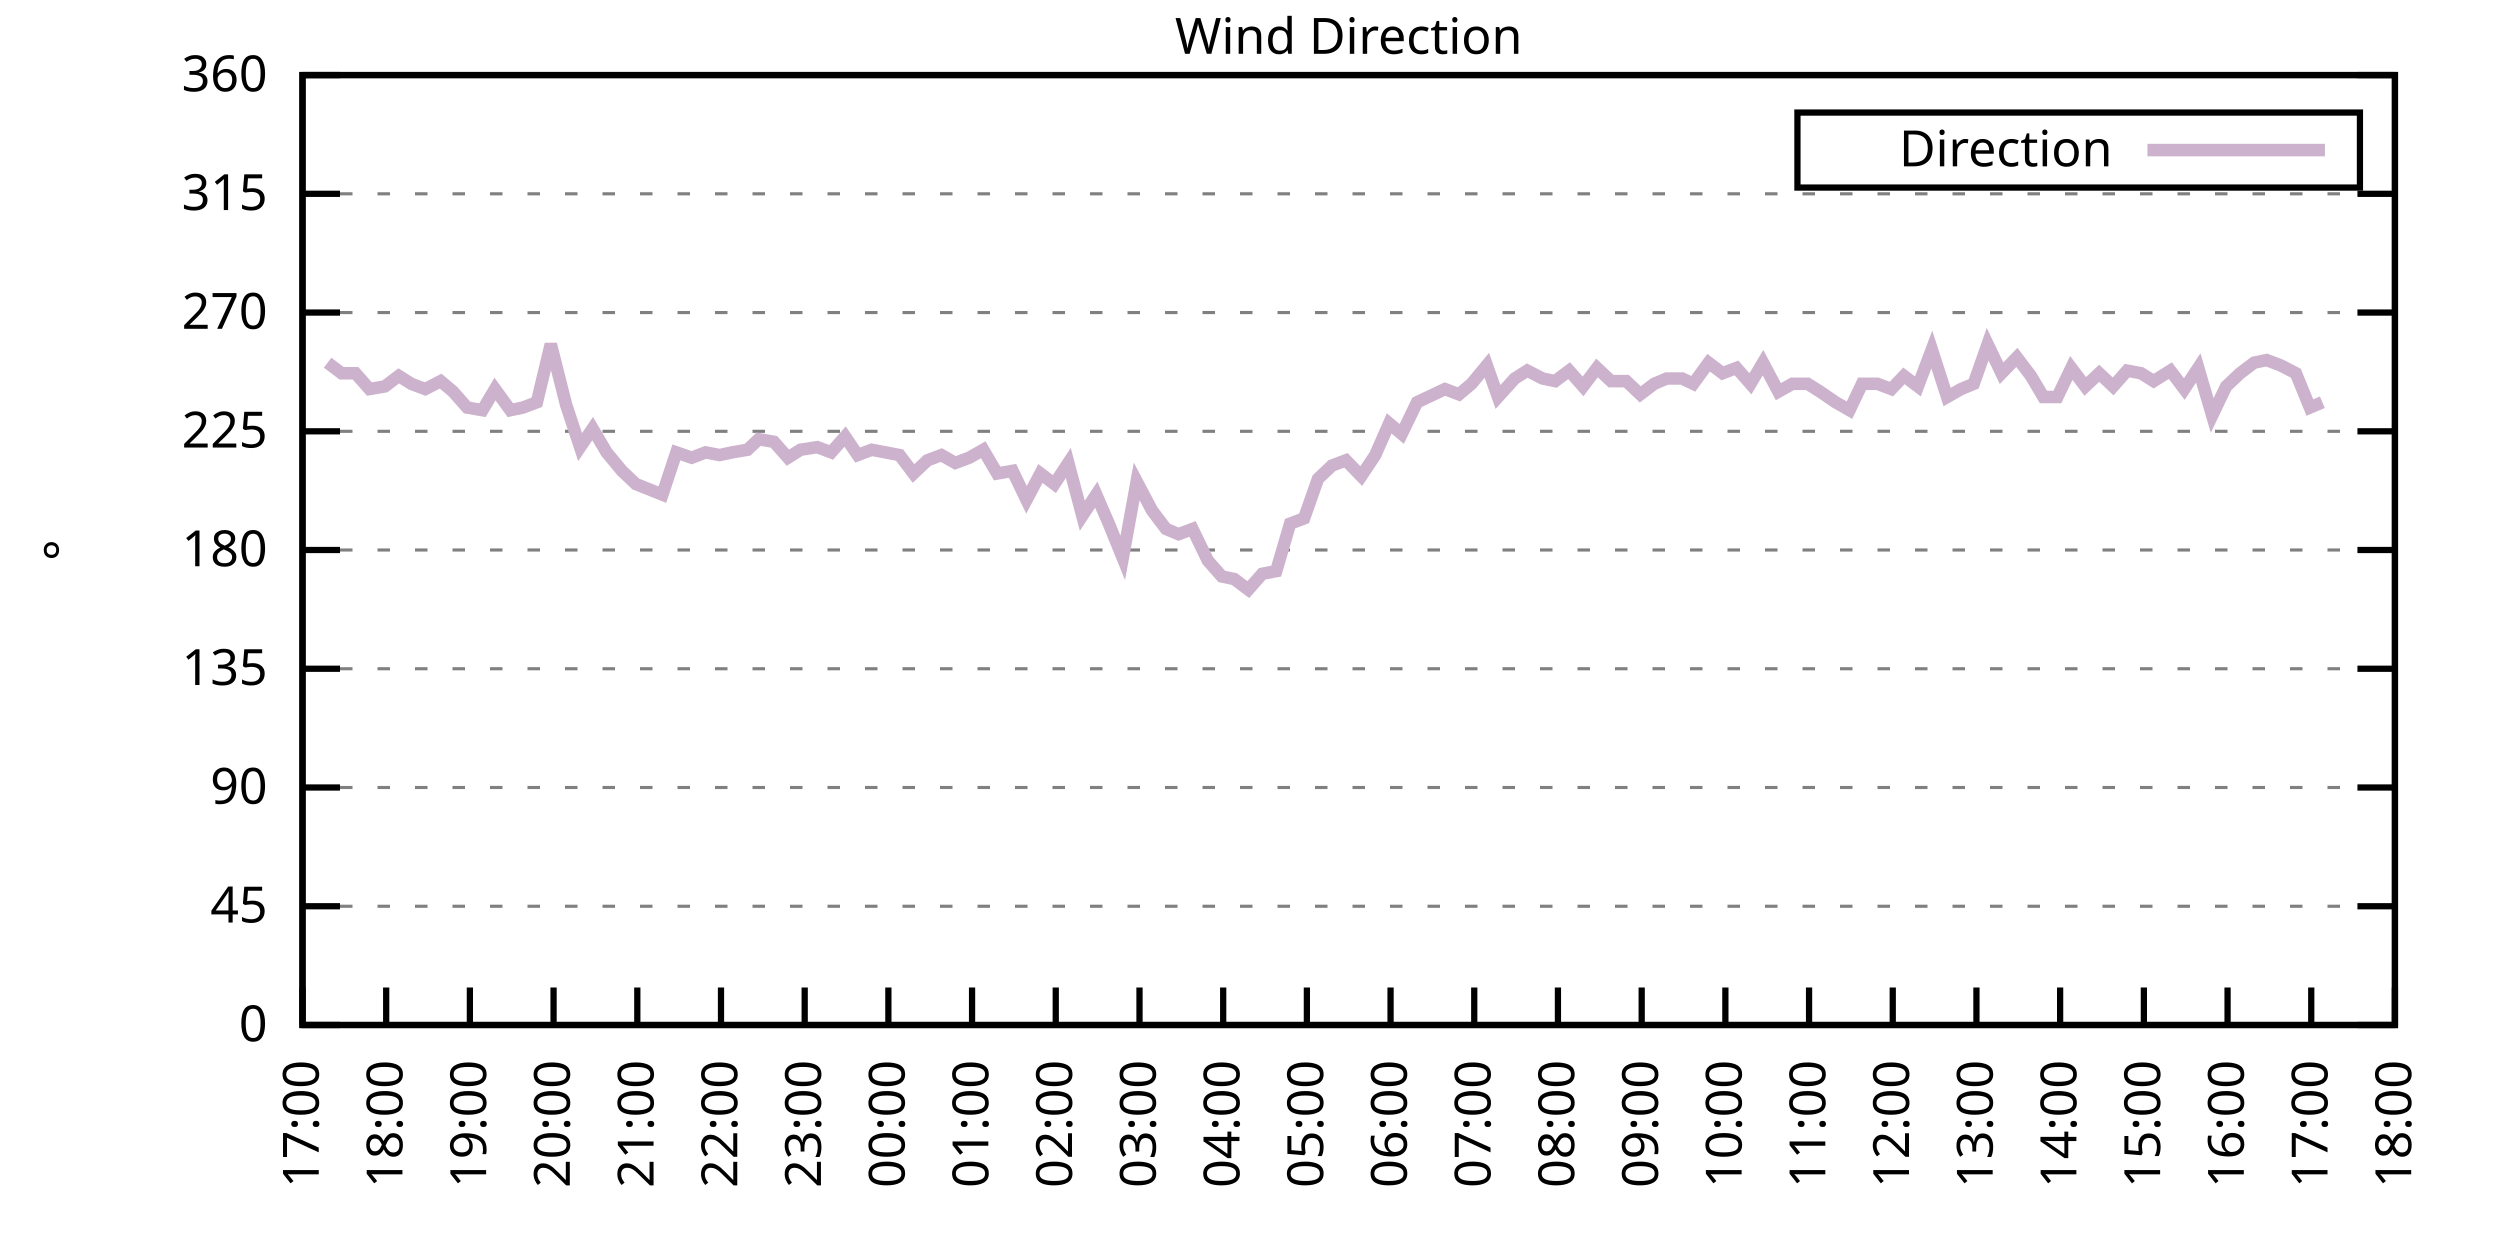
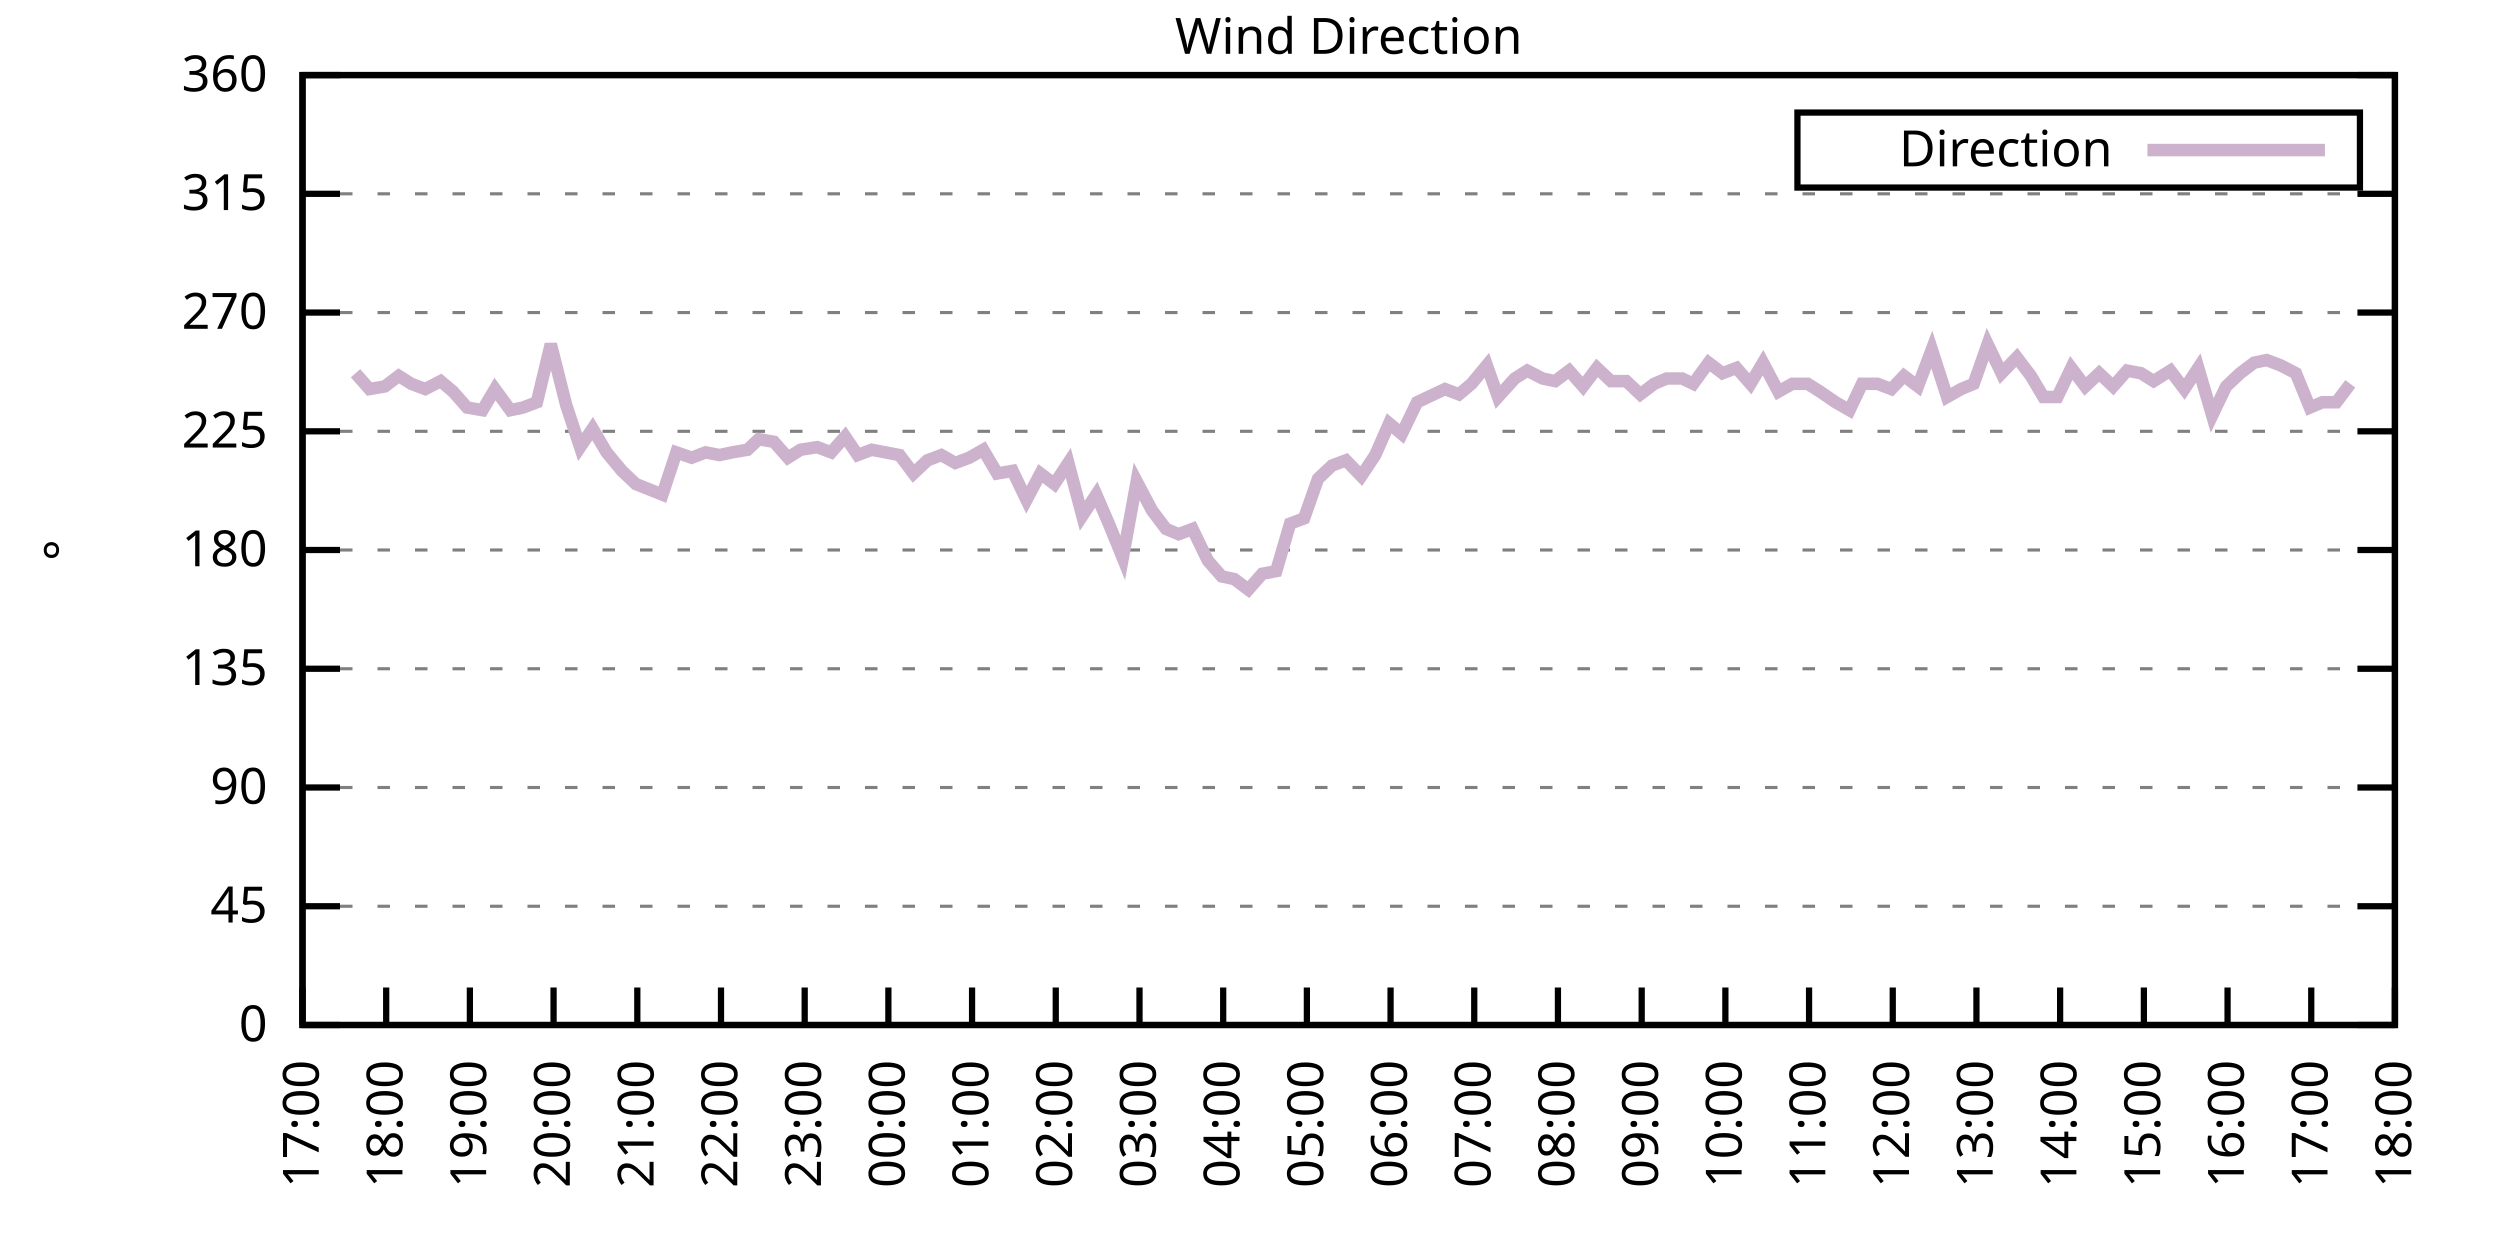
<svg xmlns="http://www.w3.org/2000/svg" xmlns:xlink="http://www.w3.org/1999/xlink" width="400" height="200" viewBox="0 0 400 200">
  <g id="gnuplot_canvas">
    <rect x="0" y="0" width="400" height="200" fill="none" />
    <defs>
      <circle id="gpDot" r="0.5" stroke-width="0.5" stroke="currentColor" />
      <path id="gpPt0" stroke-width="0.333" stroke="currentColor" d="M-1,0 h2 M0,-1 v2" />
      <path id="gpPt1" stroke-width="0.333" stroke="currentColor" d="M-1,-1 L1,1 M1,-1 L-1,1" />
      <path id="gpPt2" stroke-width="0.333" stroke="currentColor" d="M-1,0 L1,0 M0,-1 L0,1 M-1,-1 L1,1 M-1,1 L1,-1" />
      <rect id="gpPt3" stroke-width="0.333" stroke="currentColor" x="-1" y="-1" width="2" height="2" />
      <rect id="gpPt4" stroke-width="0.333" stroke="currentColor" fill="currentColor" x="-1" y="-1" width="2" height="2" />
      <circle id="gpPt5" stroke-width="0.333" stroke="currentColor" cx="0" cy="0" r="1" />
      <use xlink:href="#gpPt5" id="gpPt6" fill="currentColor" stroke="none" />
      <path id="gpPt7" stroke-width="0.333" stroke="currentColor" d="M0,-1.33 L-1.33,0.67 L1.33,0.67 z" />
      <use xlink:href="#gpPt7" id="gpPt8" fill="currentColor" stroke="none" />
      <use xlink:href="#gpPt7" id="gpPt9" stroke="currentColor" transform="rotate(180)" />
      <use xlink:href="#gpPt9" id="gpPt10" fill="currentColor" stroke="none" />
      <use xlink:href="#gpPt3" id="gpPt11" stroke="currentColor" transform="rotate(45)" />
      <use xlink:href="#gpPt11" id="gpPt12" fill="currentColor" stroke="none" />
      <path id="gpPt13" stroke-width="0.333" stroke="currentColor" d="M0,1.330 L1.265,0.411 L0.782,-1.067 L-0.782,-1.076 L-1.265,0.411 z" />
      <use xlink:href="#gpPt13" id="gpPt14" fill="currentColor" stroke="none" />
      <filter id="textbox" filterUnits="objectBoundingBox" x="0" y="0" height="1" width="1">
        <feFlood flood-color="white" flood-opacity="1" result="bgnd" />
        <feComposite in="SourceGraphic" in2="bgnd" operator="atop" />
      </filter>
      <filter id="greybox" filterUnits="objectBoundingBox" x="0" y="0" height="1" width="1">
        <feFlood flood-color="lightgrey" flood-opacity="1" result="grey" />
        <feComposite in="SourceGraphic" in2="grey" operator="atop" />
      </filter>
    </defs>
    <g fill="none" color="white" stroke="currentColor" stroke-width="1.00" stroke-linecap="butt" stroke-linejoin="miter">
</g>
    <g fill="none" color="black" stroke="currentColor" stroke-width="1.00" stroke-linecap="butt" stroke-linejoin="miter">
      <g stroke="none" shape-rendering="crispEdges">
        <polygon fill="rgb(255, 255, 255)" points="48.40,164.00 383.18,164.00 383.18,12.02 48.40,12.02 " />
      </g>
    </g>
    <g fill="none" color="black" stroke="currentColor" stroke-width="1.00" stroke-linecap="butt" stroke-linejoin="miter">
</g>
    <g fill="none" color="black" stroke="black" stroke-width="0.50" stroke-linecap="butt" stroke-linejoin="miter">
</g>
    <g fill="none" color="gray" stroke="currentColor" stroke-width="0.50" stroke-linecap="butt" stroke-linejoin="miter">
      <path stroke="gray" stroke-dasharray="2,4" class="gridline" d="M48.40,164.00 L383.19,164.00  " />
    </g>
    <g fill="none" color="gray" stroke="gray" stroke-width="1.00" stroke-linecap="butt" stroke-linejoin="miter">
</g>
    <g fill="none" color="black" stroke="currentColor" stroke-width="1.00" stroke-linecap="butt" stroke-linejoin="miter">
      <path stroke="black" d="M48.40,164.00 L54.40,164.00 M383.19,164.00 L377.19,164.00  " />
      <g transform="translate(42.80,166.60)" stroke="none" fill="black" font-family="Sans" font-size="8.00" text-anchor="end">
        <text>
          <tspan font-family="Sans"> 0</tspan>
        </text>
      </g>
    </g>
    <g fill="none" color="black" stroke="currentColor" stroke-width="1.00" stroke-linecap="butt" stroke-linejoin="miter">
</g>
    <g fill="none" color="black" stroke="black" stroke-width="0.50" stroke-linecap="butt" stroke-linejoin="miter">
</g>
    <g fill="none" color="gray" stroke="currentColor" stroke-width="0.50" stroke-linecap="butt" stroke-linejoin="miter">
      <path stroke="gray" stroke-dasharray="2,4" class="gridline" d="M48.40,145.00 L383.19,145.00  " />
    </g>
    <g fill="none" color="gray" stroke="gray" stroke-width="1.00" stroke-linecap="butt" stroke-linejoin="miter">
</g>
    <g fill="none" color="black" stroke="currentColor" stroke-width="1.00" stroke-linecap="butt" stroke-linejoin="miter">
      <path stroke="black" d="M48.40,145.00 L54.40,145.00 M383.19,145.00 L377.19,145.00  " />
      <g transform="translate(42.80,147.60)" stroke="none" fill="black" font-family="Sans" font-size="8.00" text-anchor="end">
        <text>
          <tspan font-family="Sans"> 45</tspan>
        </text>
      </g>
    </g>
    <g fill="none" color="black" stroke="currentColor" stroke-width="1.00" stroke-linecap="butt" stroke-linejoin="miter">
</g>
    <g fill="none" color="black" stroke="black" stroke-width="0.50" stroke-linecap="butt" stroke-linejoin="miter">
</g>
    <g fill="none" color="gray" stroke="currentColor" stroke-width="0.50" stroke-linecap="butt" stroke-linejoin="miter">
      <path stroke="gray" stroke-dasharray="2,4" class="gridline" d="M48.40,126.00 L383.19,126.00  " />
    </g>
    <g fill="none" color="gray" stroke="gray" stroke-width="1.00" stroke-linecap="butt" stroke-linejoin="miter">
</g>
    <g fill="none" color="black" stroke="currentColor" stroke-width="1.00" stroke-linecap="butt" stroke-linejoin="miter">
      <path stroke="black" d="M48.40,126.00 L54.40,126.00 M383.19,126.00 L377.19,126.00  " />
      <g transform="translate(42.80,128.60)" stroke="none" fill="black" font-family="Sans" font-size="8.00" text-anchor="end">
        <text>
          <tspan font-family="Sans"> 90</tspan>
        </text>
      </g>
    </g>
    <g fill="none" color="black" stroke="currentColor" stroke-width="1.00" stroke-linecap="butt" stroke-linejoin="miter">
</g>
    <g fill="none" color="black" stroke="black" stroke-width="0.50" stroke-linecap="butt" stroke-linejoin="miter">
</g>
    <g fill="none" color="gray" stroke="currentColor" stroke-width="0.50" stroke-linecap="butt" stroke-linejoin="miter">
      <path stroke="gray" stroke-dasharray="2,4" class="gridline" d="M48.40,107.00 L383.19,107.00  " />
    </g>
    <g fill="none" color="gray" stroke="gray" stroke-width="1.00" stroke-linecap="butt" stroke-linejoin="miter">
</g>
    <g fill="none" color="black" stroke="currentColor" stroke-width="1.00" stroke-linecap="butt" stroke-linejoin="miter">
      <path stroke="black" d="M48.40,107.00 L54.40,107.00 M383.19,107.00 L377.19,107.00  " />
      <g transform="translate(42.80,109.60)" stroke="none" fill="black" font-family="Sans" font-size="8.00" text-anchor="end">
        <text>
          <tspan font-family="Sans"> 135</tspan>
        </text>
      </g>
    </g>
    <g fill="none" color="black" stroke="currentColor" stroke-width="1.00" stroke-linecap="butt" stroke-linejoin="miter">
</g>
    <g fill="none" color="black" stroke="black" stroke-width="0.50" stroke-linecap="butt" stroke-linejoin="miter">
</g>
    <g fill="none" color="gray" stroke="currentColor" stroke-width="0.50" stroke-linecap="butt" stroke-linejoin="miter">
      <path stroke="gray" stroke-dasharray="2,4" class="gridline" d="M48.40,88.00 L383.19,88.00  " />
    </g>
    <g fill="none" color="gray" stroke="gray" stroke-width="1.00" stroke-linecap="butt" stroke-linejoin="miter">
</g>
    <g fill="none" color="black" stroke="currentColor" stroke-width="1.00" stroke-linecap="butt" stroke-linejoin="miter">
      <path stroke="black" d="M48.40,88.00 L54.40,88.00 M383.19,88.00 L377.19,88.00  " />
      <g transform="translate(42.80,90.60)" stroke="none" fill="black" font-family="Sans" font-size="8.00" text-anchor="end">
        <text>
          <tspan font-family="Sans"> 180</tspan>
        </text>
      </g>
    </g>
    <g fill="none" color="black" stroke="currentColor" stroke-width="1.00" stroke-linecap="butt" stroke-linejoin="miter">
</g>
    <g fill="none" color="black" stroke="black" stroke-width="0.50" stroke-linecap="butt" stroke-linejoin="miter">
</g>
    <g fill="none" color="gray" stroke="currentColor" stroke-width="0.50" stroke-linecap="butt" stroke-linejoin="miter">
      <path stroke="gray" stroke-dasharray="2,4" class="gridline" d="M48.40,69.01 L383.19,69.01  " />
    </g>
    <g fill="none" color="gray" stroke="gray" stroke-width="1.00" stroke-linecap="butt" stroke-linejoin="miter">
</g>
    <g fill="none" color="black" stroke="currentColor" stroke-width="1.00" stroke-linecap="butt" stroke-linejoin="miter">
      <path stroke="black" d="M48.40,69.01 L54.40,69.01 M383.19,69.01 L377.19,69.01  " />
      <g transform="translate(42.80,71.61)" stroke="none" fill="black" font-family="Sans" font-size="8.00" text-anchor="end">
        <text>
          <tspan font-family="Sans"> 225</tspan>
        </text>
      </g>
    </g>
    <g fill="none" color="black" stroke="currentColor" stroke-width="1.00" stroke-linecap="butt" stroke-linejoin="miter">
</g>
    <g fill="none" color="black" stroke="black" stroke-width="0.50" stroke-linecap="butt" stroke-linejoin="miter">
</g>
    <g fill="none" color="gray" stroke="currentColor" stroke-width="0.50" stroke-linecap="butt" stroke-linejoin="miter">
      <path stroke="gray" stroke-dasharray="2,4" class="gridline" d="M48.40,50.01 L383.19,50.01  " />
    </g>
    <g fill="none" color="gray" stroke="gray" stroke-width="1.00" stroke-linecap="butt" stroke-linejoin="miter">
</g>
    <g fill="none" color="black" stroke="currentColor" stroke-width="1.00" stroke-linecap="butt" stroke-linejoin="miter">
      <path stroke="black" d="M48.40,50.01 L54.40,50.01 M383.19,50.01 L377.19,50.01  " />
      <g transform="translate(42.80,52.61)" stroke="none" fill="black" font-family="Sans" font-size="8.00" text-anchor="end">
        <text>
          <tspan font-family="Sans"> 270</tspan>
        </text>
      </g>
    </g>
    <g fill="none" color="black" stroke="currentColor" stroke-width="1.00" stroke-linecap="butt" stroke-linejoin="miter">
</g>
    <g fill="none" color="black" stroke="black" stroke-width="0.50" stroke-linecap="butt" stroke-linejoin="miter">
</g>
    <g fill="none" color="gray" stroke="currentColor" stroke-width="0.50" stroke-linecap="butt" stroke-linejoin="miter">
      <path stroke="gray" stroke-dasharray="2,4" class="gridline" d="M48.40,31.01 L383.19,31.01  " />
    </g>
    <g fill="none" color="gray" stroke="gray" stroke-width="1.00" stroke-linecap="butt" stroke-linejoin="miter">
</g>
    <g fill="none" color="black" stroke="currentColor" stroke-width="1.00" stroke-linecap="butt" stroke-linejoin="miter">
      <path stroke="black" d="M48.40,31.01 L54.40,31.01 M383.19,31.01 L377.19,31.01  " />
      <g transform="translate(42.80,33.61)" stroke="none" fill="black" font-family="Sans" font-size="8.00" text-anchor="end">
        <text>
          <tspan font-family="Sans"> 315</tspan>
        </text>
      </g>
    </g>
    <g fill="none" color="black" stroke="currentColor" stroke-width="1.00" stroke-linecap="butt" stroke-linejoin="miter">
</g>
    <g fill="none" color="black" stroke="black" stroke-width="0.50" stroke-linecap="butt" stroke-linejoin="miter">
</g>
    <g fill="none" color="gray" stroke="currentColor" stroke-width="0.50" stroke-linecap="butt" stroke-linejoin="miter">
      <path stroke="gray" stroke-dasharray="2,4" class="gridline" d="M48.40,12.01 L383.19,12.01  " />
    </g>
    <g fill="none" color="gray" stroke="gray" stroke-width="1.00" stroke-linecap="butt" stroke-linejoin="miter">
</g>
    <g fill="none" color="black" stroke="currentColor" stroke-width="1.00" stroke-linecap="butt" stroke-linejoin="miter">
      <path stroke="black" d="M48.40,12.01 L54.40,12.01 M383.19,12.01 L377.19,12.01  " />
      <g transform="translate(42.80,14.61)" stroke="none" fill="black" font-family="Sans" font-size="8.00" text-anchor="end">
        <text>
          <tspan font-family="Sans"> 360</tspan>
        </text>
      </g>
    </g>
    <g fill="none" color="black" stroke="currentColor" stroke-width="1.00" stroke-linecap="butt" stroke-linejoin="miter">
      <path stroke="black" d="M48.40,164.00 L48.40,158.00  " />
      <g transform="translate(51.00,169.60) rotate(270.00)" stroke="none" fill="black" font-family="Sans" font-size="8.00" text-anchor="end">
        <text>
          <tspan font-family="Sans">17:00</tspan>
        </text>
      </g>
    </g>
    <g fill="none" color="black" stroke="currentColor" stroke-width="1.00" stroke-linecap="butt" stroke-linejoin="miter">
      <path stroke="black" d="M61.79,164.00 L61.79,158.00  " />
      <g transform="translate(64.39,169.60) rotate(270.00)" stroke="none" fill="black" font-family="Sans" font-size="8.00" text-anchor="end">
        <text>
          <tspan font-family="Sans">18:00</tspan>
        </text>
      </g>
    </g>
    <g fill="none" color="black" stroke="currentColor" stroke-width="1.00" stroke-linecap="butt" stroke-linejoin="miter">
      <path stroke="black" d="M75.18,164.00 L75.18,158.00  " />
      <g transform="translate(77.78,169.60) rotate(270.00)" stroke="none" fill="black" font-family="Sans" font-size="8.00" text-anchor="end">
        <text>
          <tspan font-family="Sans">19:00</tspan>
        </text>
      </g>
    </g>
    <g fill="none" color="black" stroke="currentColor" stroke-width="1.00" stroke-linecap="butt" stroke-linejoin="miter">
      <path stroke="black" d="M88.57,164.00 L88.57,158.00  " />
      <g transform="translate(91.17,169.60) rotate(270.00)" stroke="none" fill="black" font-family="Sans" font-size="8.00" text-anchor="end">
        <text>
          <tspan font-family="Sans">20:00</tspan>
        </text>
      </g>
    </g>
    <g fill="none" color="black" stroke="currentColor" stroke-width="1.00" stroke-linecap="butt" stroke-linejoin="miter">
      <path stroke="black" d="M101.97,164.00 L101.97,158.00  " />
      <g transform="translate(104.57,169.60) rotate(270.00)" stroke="none" fill="black" font-family="Sans" font-size="8.00" text-anchor="end">
        <text>
          <tspan font-family="Sans">21:00</tspan>
        </text>
      </g>
    </g>
    <g fill="none" color="black" stroke="currentColor" stroke-width="1.00" stroke-linecap="butt" stroke-linejoin="miter">
      <path stroke="black" d="M115.36,164.00 L115.36,158.00  " />
      <g transform="translate(117.96,169.60) rotate(270.00)" stroke="none" fill="black" font-family="Sans" font-size="8.00" text-anchor="end">
        <text>
          <tspan font-family="Sans">22:00</tspan>
        </text>
      </g>
    </g>
    <g fill="none" color="black" stroke="currentColor" stroke-width="1.00" stroke-linecap="butt" stroke-linejoin="miter">
      <path stroke="black" d="M128.75,164.00 L128.75,158.00  " />
      <g transform="translate(131.35,169.60) rotate(270.00)" stroke="none" fill="black" font-family="Sans" font-size="8.00" text-anchor="end">
        <text>
          <tspan font-family="Sans">23:00</tspan>
        </text>
      </g>
    </g>
    <g fill="none" color="black" stroke="currentColor" stroke-width="1.00" stroke-linecap="butt" stroke-linejoin="miter">
      <path stroke="black" d="M142.14,164.00 L142.14,158.00  " />
      <g transform="translate(144.74,169.60) rotate(270.00)" stroke="none" fill="black" font-family="Sans" font-size="8.00" text-anchor="end">
        <text>
          <tspan font-family="Sans">00:00</tspan>
        </text>
      </g>
    </g>
    <g fill="none" color="black" stroke="currentColor" stroke-width="1.00" stroke-linecap="butt" stroke-linejoin="miter">
      <path stroke="black" d="M155.53,164.00 L155.53,158.00  " />
      <g transform="translate(158.13,169.60) rotate(270.00)" stroke="none" fill="black" font-family="Sans" font-size="8.00" text-anchor="end">
        <text>
          <tspan font-family="Sans">01:00</tspan>
        </text>
      </g>
    </g>
    <g fill="none" color="black" stroke="currentColor" stroke-width="1.00" stroke-linecap="butt" stroke-linejoin="miter">
      <path stroke="black" d="M168.92,164.00 L168.92,158.00  " />
      <g transform="translate(171.52,169.60) rotate(270.00)" stroke="none" fill="black" font-family="Sans" font-size="8.00" text-anchor="end">
        <text>
          <tspan font-family="Sans">02:00</tspan>
        </text>
      </g>
    </g>
    <g fill="none" color="black" stroke="currentColor" stroke-width="1.00" stroke-linecap="butt" stroke-linejoin="miter">
      <path stroke="black" d="M182.32,164.00 L182.32,158.00  " />
      <g transform="translate(184.92,169.60) rotate(270.00)" stroke="none" fill="black" font-family="Sans" font-size="8.00" text-anchor="end">
        <text>
          <tspan font-family="Sans">03:00</tspan>
        </text>
      </g>
    </g>
    <g fill="none" color="black" stroke="currentColor" stroke-width="1.00" stroke-linecap="butt" stroke-linejoin="miter">
      <path stroke="black" d="M195.71,164.00 L195.71,158.00  " />
      <g transform="translate(198.31,169.60) rotate(270.00)" stroke="none" fill="black" font-family="Sans" font-size="8.00" text-anchor="end">
        <text>
          <tspan font-family="Sans">04:00</tspan>
        </text>
      </g>
    </g>
    <g fill="none" color="black" stroke="currentColor" stroke-width="1.00" stroke-linecap="butt" stroke-linejoin="miter">
      <path stroke="black" d="M209.10,164.00 L209.10,158.00  " />
      <g transform="translate(211.70,169.60) rotate(270.00)" stroke="none" fill="black" font-family="Sans" font-size="8.00" text-anchor="end">
        <text>
          <tspan font-family="Sans">05:00</tspan>
        </text>
      </g>
    </g>
    <g fill="none" color="black" stroke="currentColor" stroke-width="1.00" stroke-linecap="butt" stroke-linejoin="miter">
      <path stroke="black" d="M222.49,164.00 L222.49,158.00  " />
      <g transform="translate(225.09,169.60) rotate(270.00)" stroke="none" fill="black" font-family="Sans" font-size="8.00" text-anchor="end">
        <text>
          <tspan font-family="Sans">06:00</tspan>
        </text>
      </g>
    </g>
    <g fill="none" color="black" stroke="currentColor" stroke-width="1.00" stroke-linecap="butt" stroke-linejoin="miter">
      <path stroke="black" d="M235.88,164.00 L235.88,158.00  " />
      <g transform="translate(238.48,169.60) rotate(270.00)" stroke="none" fill="black" font-family="Sans" font-size="8.00" text-anchor="end">
        <text>
          <tspan font-family="Sans">07:00</tspan>
        </text>
      </g>
    </g>
    <g fill="none" color="black" stroke="currentColor" stroke-width="1.00" stroke-linecap="butt" stroke-linejoin="miter">
      <path stroke="black" d="M249.27,164.00 L249.27,158.00  " />
      <g transform="translate(251.87,169.60) rotate(270.00)" stroke="none" fill="black" font-family="Sans" font-size="8.00" text-anchor="end">
        <text>
          <tspan font-family="Sans">08:00</tspan>
        </text>
      </g>
    </g>
    <g fill="none" color="black" stroke="currentColor" stroke-width="1.00" stroke-linecap="butt" stroke-linejoin="miter">
      <path stroke="black" d="M262.67,164.00 L262.67,158.00  " />
      <g transform="translate(265.27,169.60) rotate(270.00)" stroke="none" fill="black" font-family="Sans" font-size="8.00" text-anchor="end">
        <text>
          <tspan font-family="Sans">09:00</tspan>
        </text>
      </g>
    </g>
    <g fill="none" color="black" stroke="currentColor" stroke-width="1.00" stroke-linecap="butt" stroke-linejoin="miter">
      <path stroke="black" d="M276.06,164.00 L276.06,158.00  " />
      <g transform="translate(278.66,169.60) rotate(270.00)" stroke="none" fill="black" font-family="Sans" font-size="8.00" text-anchor="end">
        <text>
          <tspan font-family="Sans">10:00</tspan>
        </text>
      </g>
    </g>
    <g fill="none" color="black" stroke="currentColor" stroke-width="1.00" stroke-linecap="butt" stroke-linejoin="miter">
      <path stroke="black" d="M289.45,164.00 L289.45,158.00  " />
      <g transform="translate(292.05,169.60) rotate(270.00)" stroke="none" fill="black" font-family="Sans" font-size="8.00" text-anchor="end">
        <text>
          <tspan font-family="Sans">11:00</tspan>
        </text>
      </g>
    </g>
    <g fill="none" color="black" stroke="currentColor" stroke-width="1.00" stroke-linecap="butt" stroke-linejoin="miter">
      <path stroke="black" d="M302.84,164.00 L302.84,158.00  " />
      <g transform="translate(305.44,169.60) rotate(270.00)" stroke="none" fill="black" font-family="Sans" font-size="8.00" text-anchor="end">
        <text>
          <tspan font-family="Sans">12:00</tspan>
        </text>
      </g>
    </g>
    <g fill="none" color="black" stroke="currentColor" stroke-width="1.00" stroke-linecap="butt" stroke-linejoin="miter">
      <path stroke="black" d="M316.23,164.00 L316.23,158.00  " />
      <g transform="translate(318.83,169.60) rotate(270.00)" stroke="none" fill="black" font-family="Sans" font-size="8.00" text-anchor="end">
        <text>
          <tspan font-family="Sans">13:00</tspan>
        </text>
      </g>
    </g>
    <g fill="none" color="black" stroke="currentColor" stroke-width="1.00" stroke-linecap="butt" stroke-linejoin="miter">
      <path stroke="black" d="M329.62,164.00 L329.62,158.00  " />
      <g transform="translate(332.22,169.60) rotate(270.00)" stroke="none" fill="black" font-family="Sans" font-size="8.00" text-anchor="end">
        <text>
          <tspan font-family="Sans">14:00</tspan>
        </text>
      </g>
    </g>
    <g fill="none" color="black" stroke="currentColor" stroke-width="1.00" stroke-linecap="butt" stroke-linejoin="miter">
      <path stroke="black" d="M343.02,164.00 L343.02,158.00  " />
      <g transform="translate(345.62,169.60) rotate(270.00)" stroke="none" fill="black" font-family="Sans" font-size="8.00" text-anchor="end">
        <text>
          <tspan font-family="Sans">15:00</tspan>
        </text>
      </g>
    </g>
    <g fill="none" color="black" stroke="currentColor" stroke-width="1.00" stroke-linecap="butt" stroke-linejoin="miter">
      <path stroke="black" d="M356.41,164.00 L356.41,158.00  " />
      <g transform="translate(359.01,169.60) rotate(270.00)" stroke="none" fill="black" font-family="Sans" font-size="8.00" text-anchor="end">
        <text>
          <tspan font-family="Sans">16:00</tspan>
        </text>
      </g>
    </g>
    <g fill="none" color="black" stroke="currentColor" stroke-width="1.00" stroke-linecap="butt" stroke-linejoin="miter">
      <path stroke="black" d="M369.80,164.00 L369.80,158.00  " />
      <g transform="translate(372.40,169.60) rotate(270.00)" stroke="none" fill="black" font-family="Sans" font-size="8.00" text-anchor="end">
        <text>
          <tspan font-family="Sans">17:00</tspan>
        </text>
      </g>
    </g>
    <g fill="none" color="black" stroke="currentColor" stroke-width="1.00" stroke-linecap="butt" stroke-linejoin="miter">
      <path stroke="black" d="M383.19,164.00 L383.19,158.00  " />
      <g transform="translate(385.79,169.60) rotate(270.00)" stroke="none" fill="black" font-family="Sans" font-size="8.00" text-anchor="end">
        <text>
          <tspan font-family="Sans">18:00</tspan>
        </text>
      </g>
    </g>
    <g fill="none" color="black" stroke="currentColor" stroke-width="1.00" stroke-linecap="butt" stroke-linejoin="miter">
</g>
    <g fill="none" color="black" stroke="currentColor" stroke-width="1.00" stroke-linecap="butt" stroke-linejoin="miter">
      <path stroke="black" d="M48.40,12.01 L48.40,164.00 L383.19,164.00 L383.19,12.01 L48.40,12.01 Z  " />
    </g>
    <g fill="none" color="black" stroke="currentColor" stroke-width="1.00" stroke-linecap="butt" stroke-linejoin="miter">
</g>
    <g fill="none" color="black" stroke="currentColor" stroke-width="1.00" stroke-linecap="butt" stroke-linejoin="miter">
      <path stroke="black" d="M287.59,30.01 L287.59,18.01 L377.59,18.01 L377.59,30.01 L287.59,30.01 Z  " />
    </g>
    <g id="Wind_direction_plot_1">
      <g fill="none" color="white" stroke="black" stroke-width="2.00" stroke-linecap="butt" stroke-linejoin="miter">
</g>
      <g fill="none" color="black" stroke="currentColor" stroke-width="2.00" stroke-linecap="butt" stroke-linejoin="miter">
        <g transform="translate(337.99,26.61)" stroke="none" fill="black" font-family="Sans" font-size="8.00" text-anchor="end">
          <text>
            <tspan font-family="Sans">Direction</tspan>
          </text>
        </g>
      </g>
      <g fill="none" color="black" stroke="currentColor" stroke-width="2.00" stroke-linecap="butt" stroke-linejoin="miter">
-         <path stroke="rgb(204, 178, 204)" d="M343.59,24.01 L371.99,24.01 M52.42,58.03 L54.65,59.72 L56.88,59.72 L59.11,62.25 L61.57,61.83 L63.80,60.14   L65.81,61.41 L68.04,62.25 L70.50,60.98 L72.50,62.67 L74.74,65.21 L77.19,65.63 L79.20,62.25 L81.66,65.63   L83.66,65.21 L85.90,64.36 L88.13,55.07 L90.58,64.78 L92.82,71.54 L94.82,68.58 L97.06,72.38 L99.51,75.34   L101.74,77.45 L105.98,79.14 L108.22,72.38 L110.67,73.23 L112.90,72.38 L115.13,72.81 L117.14,72.38 L119.60,71.96   L121.38,70.27 L123.84,70.70 L126.07,73.23 L128.08,71.96 L130.76,71.54 L132.99,72.38 L135.22,69.85 L137.23,72.81   L139.46,71.96 L143.93,72.81 L146.16,75.76 L148.39,73.65 L150.62,72.81 L152.85,74.07 L155.09,73.23 L157.32,71.96   L159.55,75.76 L162.01,75.34 L164.24,79.98 L166.47,75.76 L168.70,77.45 L170.93,74.07 L173.17,82.52 L175.40,79.14   L177.41,83.78 L179.64,89.27 L181.87,77.03 L184.32,81.67 L186.56,84.63 L188.57,85.47 L190.80,84.63 L193.25,89.69   L195.48,92.23 L197.49,92.65 L199.73,94.34 L201.96,91.80 L204.19,91.38 L206.42,83.78 L208.65,82.94 L210.88,76.61   L213.12,74.49 L215.35,73.65 L217.80,76.18 L220.04,72.81 L222.27,67.74 L224.28,69.43 L226.73,64.36 L231.20,62.25   L233.43,63.10 L235.44,61.41 L237.89,58.45 L239.68,63.52 L242.36,60.56 L244.36,59.30 L246.82,60.56 L248.83,60.98   L251.06,59.30 L253.29,61.83 L255.52,58.87 L257.76,60.98 L260.21,60.98 L262.44,63.10 L264.67,61.41 L266.68,60.56   L269.14,60.56 L270.92,61.41 L273.38,58.03 L275.61,59.72 L277.84,58.87 L280.07,61.41 L282.08,58.03 L284.54,62.67   L286.77,61.41 L289.23,61.41 L291.23,62.67 L293.69,64.36 L295.92,65.63 L297.93,61.41 L300.39,61.41 L302.62,62.25   L304.63,60.14 L306.86,61.83 L309.09,55.92 L311.54,63.52 L313.78,62.25 L315.79,61.41 L318.02,55.07 L320.25,59.72   L322.70,57.18 L324.94,60.14 L326.95,63.52 L329.18,63.52 L331.41,58.87 L333.64,61.83 L335.87,59.72 L338.10,61.83   L340.34,59.30 L342.57,59.72 L344.58,60.98 L347.26,59.30 L349.49,62.25 L351.72,58.87 L353.95,66.47 L356.18,61.83   L358.42,59.72 L360.65,58.03 L362.66,57.61 L364.89,58.45 L367.34,59.72 L369.58,65.21 L371.58,64.36  " />
+         <path stroke="rgb(204, 178, 204)" d="M343.59,24.01 L371.99,24.01 M56.88,59.72 L59.11,62.25 L61.57,61.83 L63.80,60.14 L65.81,61.41 L68.04,62.25   L70.50,60.98 L72.50,62.67 L74.74,65.21 L77.19,65.63 L79.20,62.25 L81.66,65.63 L83.66,65.21 L85.90,64.36   L88.13,55.07 L90.58,64.78 L92.82,71.54 L94.82,68.58 L97.06,72.38 L99.51,75.34 L101.74,77.45 L105.98,79.14   L108.22,72.38 L110.67,73.23 L112.90,72.38 L115.13,72.81 L117.14,72.38 L119.60,71.96 L121.38,70.27 L123.84,70.70   L126.07,73.23 L128.08,71.96 L130.76,71.54 L132.99,72.38 L135.22,69.85 L137.23,72.81 L139.46,71.96 L143.93,72.81   L146.16,75.76 L148.39,73.65 L150.62,72.81 L152.85,74.07 L155.09,73.23 L157.32,71.96 L159.55,75.76 L162.01,75.34   L164.24,79.98 L166.47,75.76 L168.70,77.45 L170.93,74.07 L173.17,82.52 L175.40,79.14 L177.41,83.78 L179.64,89.27   L181.87,77.03 L184.32,81.67 L186.56,84.63 L188.57,85.47 L190.80,84.63 L193.25,89.69 L195.48,92.23 L197.49,92.65   L199.73,94.34 L201.96,91.80 L204.19,91.38 L206.42,83.78 L208.65,82.94 L210.88,76.61 L213.12,74.49 L215.35,73.65   L217.80,76.18 L220.04,72.81 L222.27,67.74 L224.28,69.43 L226.73,64.36 L231.20,62.25 L233.43,63.10 L235.44,61.41   L237.89,58.45 L239.68,63.52 L242.36,60.56 L244.36,59.30 L246.82,60.56 L248.83,60.98 L251.06,59.30 L253.29,61.83   L255.52,58.87 L257.76,60.98 L260.21,60.98 L262.44,63.10 L264.67,61.41 L266.68,60.56 L269.14,60.56 L270.92,61.41   L273.38,58.03 L275.61,59.72 L277.84,58.87 L280.07,61.41 L282.08,58.03 L284.54,62.67 L286.77,61.41 L289.23,61.41   L291.23,62.67 L293.69,64.36 L295.92,65.63 L297.93,61.41 L300.39,61.41 L302.62,62.25 L304.63,60.14 L306.86,61.83   L309.09,55.92 L311.54,63.52 L313.78,62.25 L315.79,61.41 L318.02,55.07 L320.25,59.72 L322.70,57.18 L324.94,60.14   L326.95,63.52 L329.18,63.52 L331.41,58.87 L333.64,61.83 L335.87,59.72 L338.10,61.83 L340.34,59.30 L342.57,59.72   L344.58,60.98 L347.26,59.30 L349.49,62.25 L351.72,58.87 L353.95,66.47 L356.18,61.83 L358.42,59.72 L360.65,58.03   L362.66,57.61 L364.89,58.45 L367.34,59.72 L369.58,65.21 L371.58,64.36 L373.82,64.36 L376.05,61.41  " />
      </g>
    </g>
    <g fill="none" color="black" stroke="currentColor" stroke-width="2.00" stroke-linecap="butt" stroke-linejoin="miter">
</g>
    <g fill="none" color="black" stroke="black" stroke-width="1.00" stroke-linecap="butt" stroke-linejoin="miter">
</g>
    <g fill="none" color="black" stroke="currentColor" stroke-width="1.00" stroke-linecap="butt" stroke-linejoin="miter">
      <path stroke="black" d="M48.40,12.01 L48.40,164.00 L383.19,164.00 L383.19,12.01 L48.40,12.01 Z  " />
      <g transform="translate(12.80,88.01) rotate(270.00)" stroke="none" fill="black" font-family="Sans" font-size="8.00" text-anchor="middle">
        <text>
          <tspan font-family="Sans">°</tspan>
        </text>
      </g>
    </g>
    <g fill="none" color="black" stroke="currentColor" stroke-width="1.00" stroke-linecap="butt" stroke-linejoin="miter">
</g>
    <g fill="none" color="black" stroke="currentColor" stroke-width="1.00" stroke-linecap="butt" stroke-linejoin="miter">
      <g transform="translate(215.79,8.61)" stroke="none" fill="black" font-family="Sans" font-size="8.00" text-anchor="middle">
        <text>
          <tspan font-family="Sans">Wind Direction</tspan>
        </text>
      </g>
    </g>
    <g fill="none" color="black" stroke="currentColor" stroke-width="1.00" stroke-linecap="butt" stroke-linejoin="miter">
</g>
  </g>
</svg>
